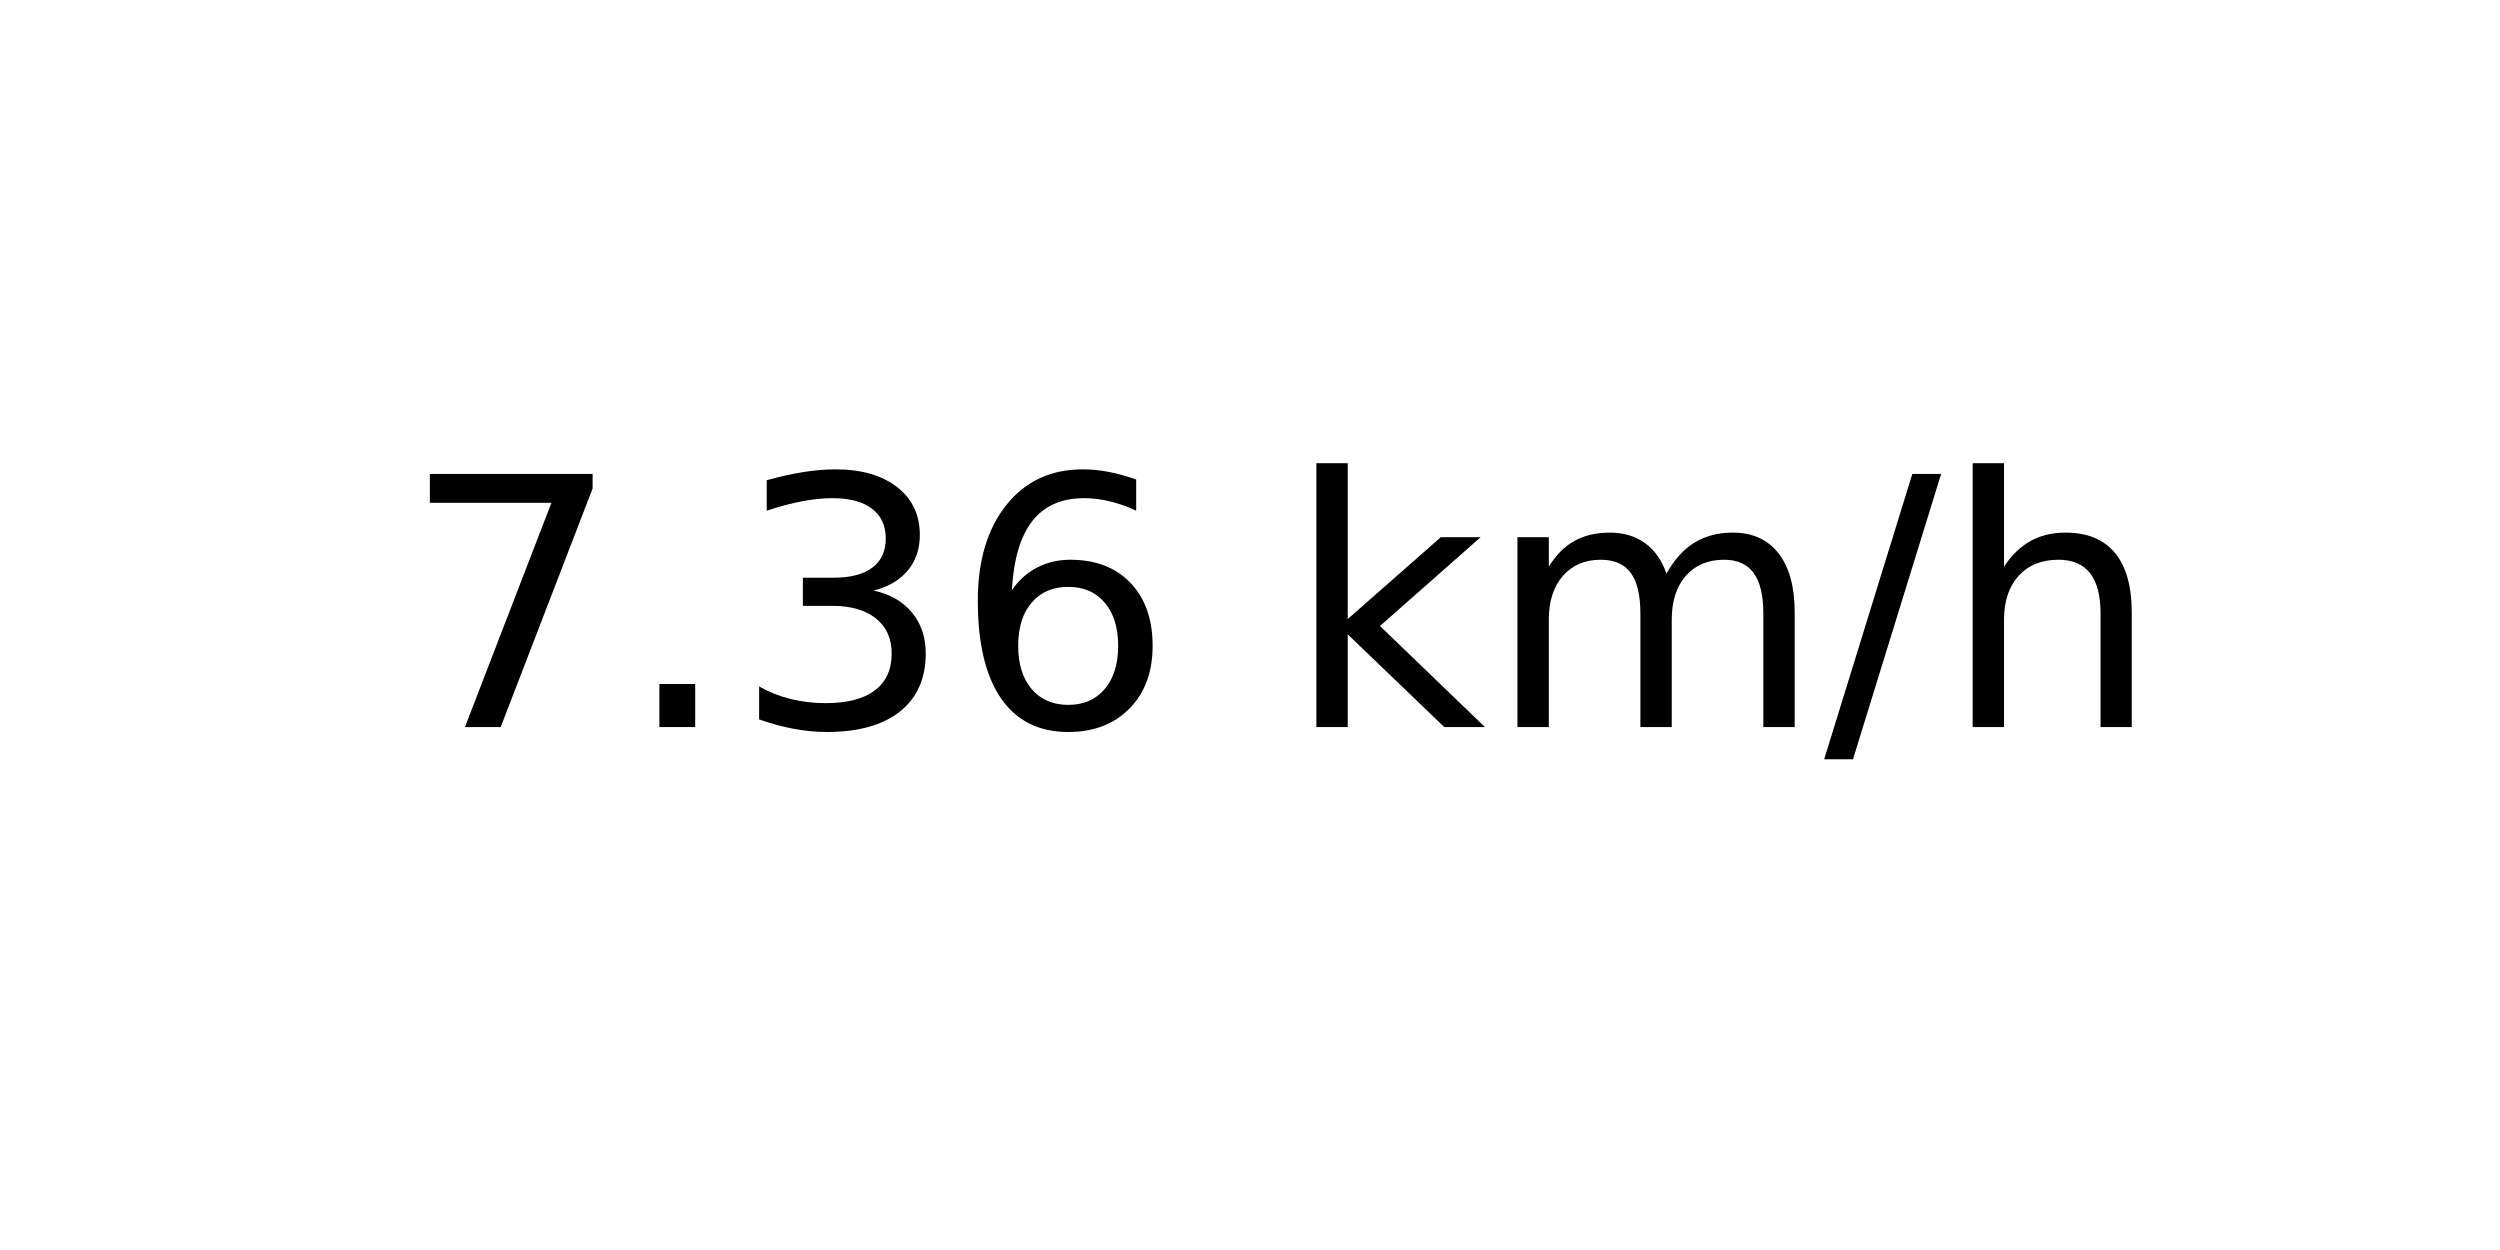
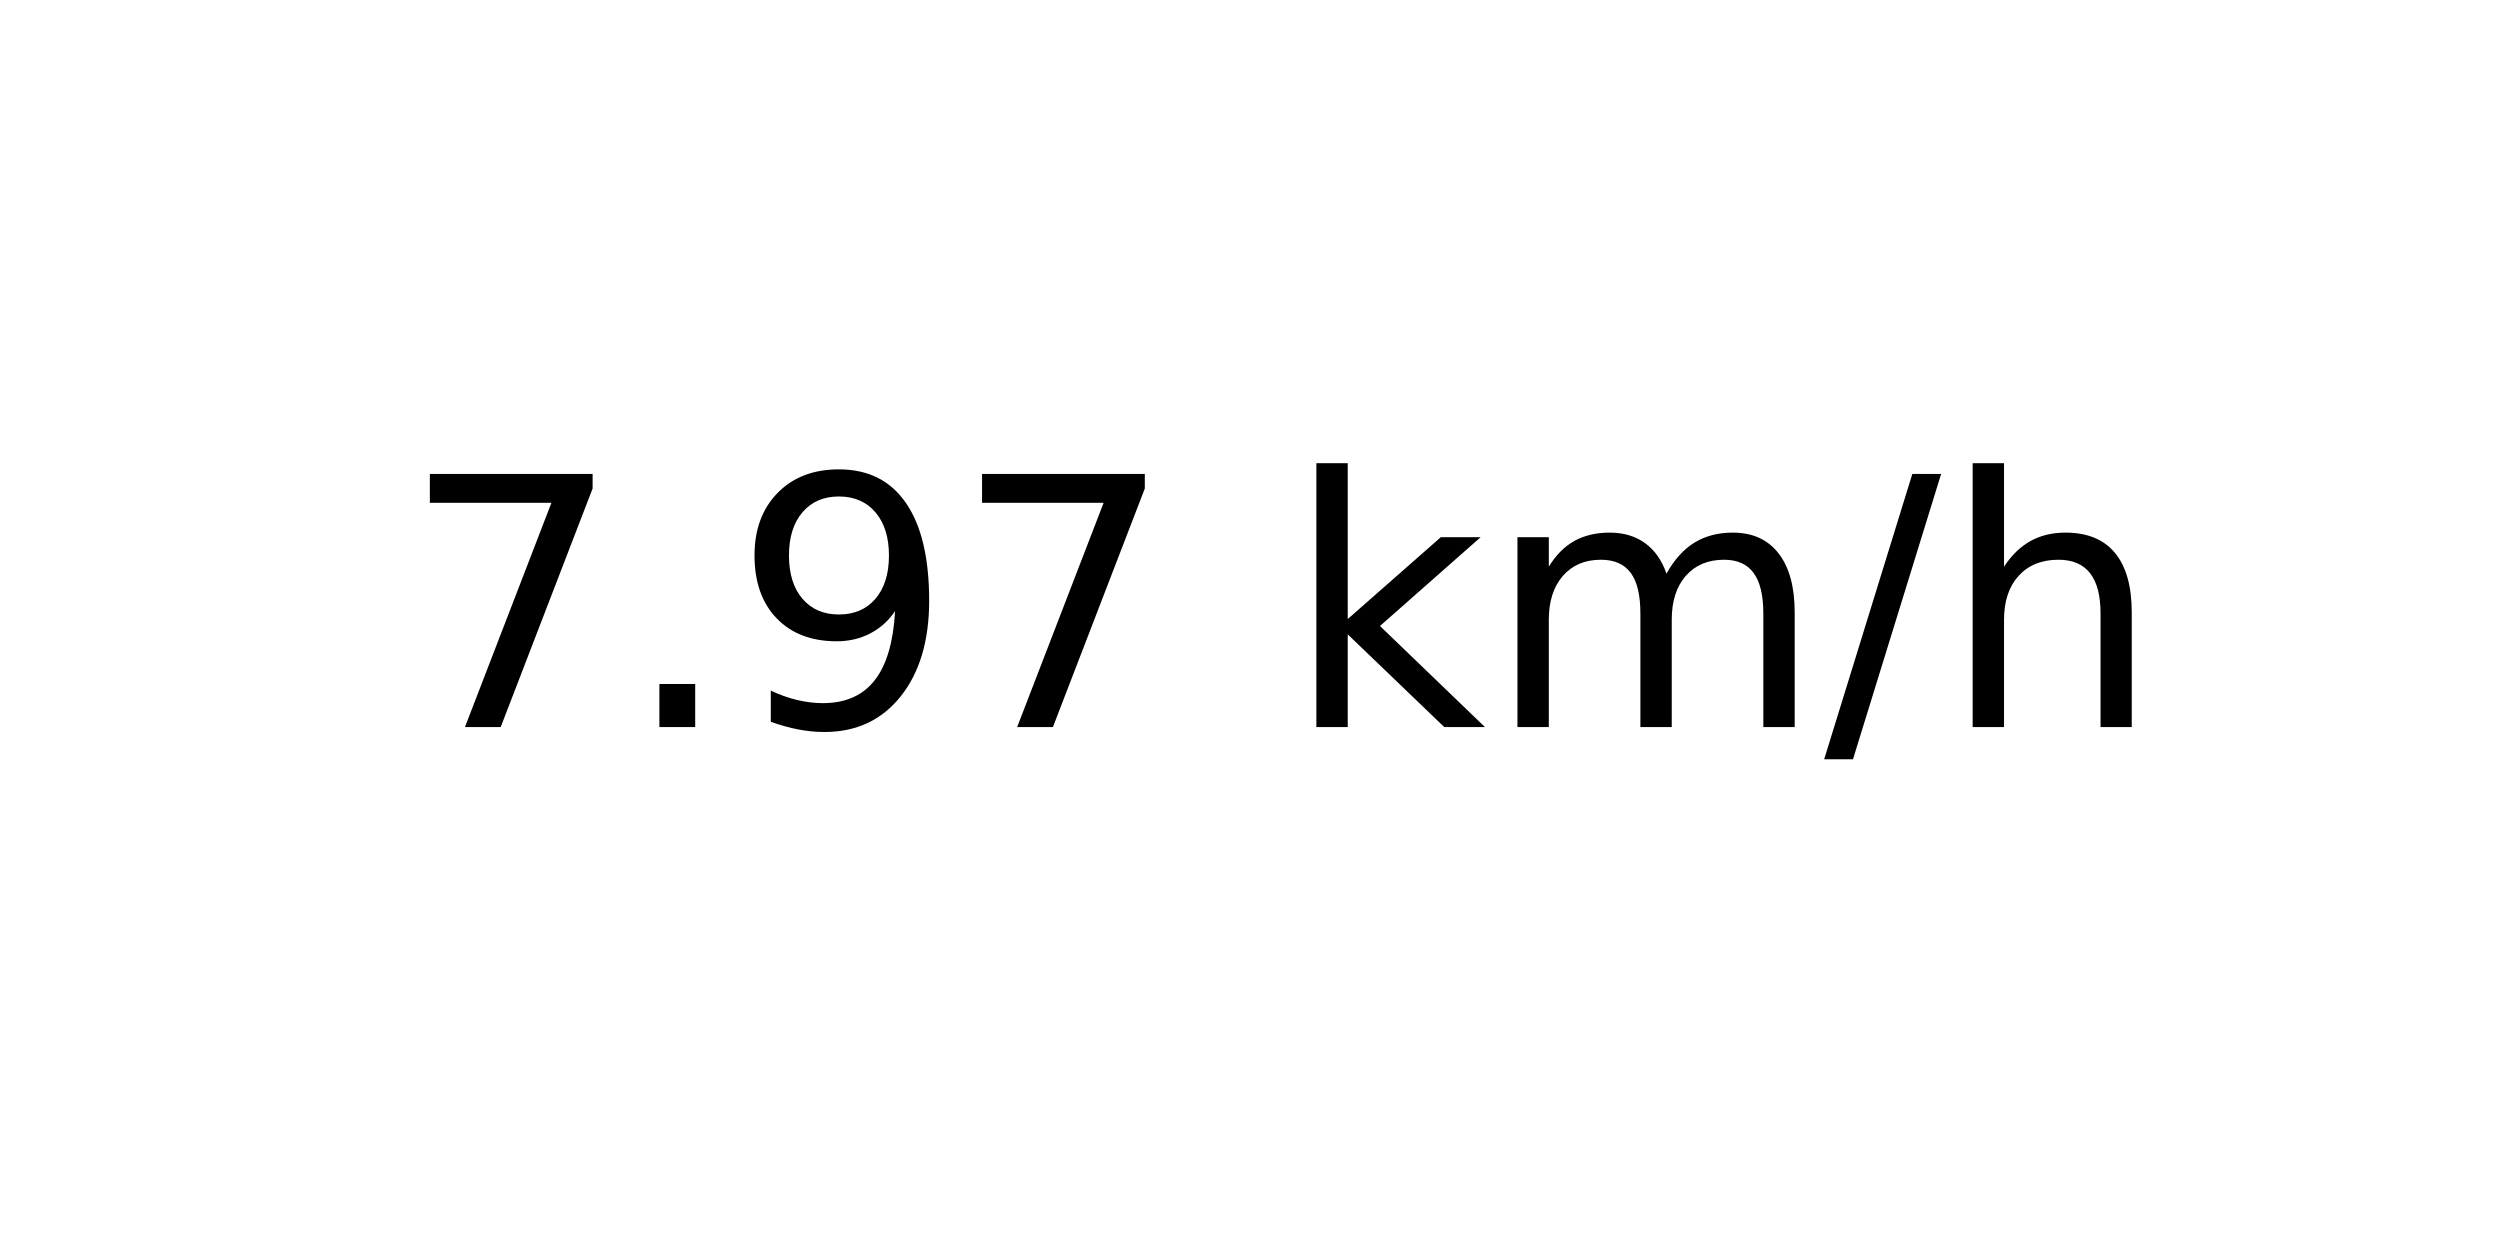
<svg xmlns="http://www.w3.org/2000/svg" xmlns:xlink="http://www.w3.org/1999/xlink" width="72pt" height="36pt" viewBox="0 0 72 36" version="1.1">
  <defs>
    <style type="text/css">*{stroke-linejoin: round; stroke-linecap: butt}</style>
  </defs>
  <g id="figure_1">
    <g id="axes_1">
      <g id="text_1">
        <g transform="translate(11.55937 20.93937) scale(0.1 -0.1)">
          <defs>
            <path id="DejaVuSans-37" d="M 525 4666  L 3525 4666  L 3525 4397  L 1831 0  L 1172 0  L 2766 4134  L 525 4134  L 525 4666  z " transform="scale(0.015625)" />
            <path id="DejaVuSans-2e" d="M 684 794  L 1344 794  L 1344 0  L 684 0  L 684 794  z " transform="scale(0.015625)" />
-             <path id="DejaVuSans-33" d="M 2597 2516  Q 3050 2419 3304 2112  Q 3559 1806 3559 1356  Q 3559 666 3084 287  Q 2609 -91 1734 -91  Q 1441 -91 1130 -33  Q 819 25 488 141  L 488 750  Q 750 597 1062 519  Q 1375 441 1716 441  Q 2309 441 2620 675  Q 2931 909 2931 1356  Q 2931 1769 2642 2001  Q 2353 2234 1838 2234  L 1294 2234  L 1294 2753  L 1863 2753  Q 2328 2753 2575 2939  Q 2822 3125 2822 3475  Q 2822 3834 2567 4026  Q 2313 4219 1838 4219  Q 1578 4219 1281 4162  Q 984 4106 628 3988  L 628 4550  Q 988 4650 1302 4700  Q 1616 4750 1894 4750  Q 2613 4750 3031 4423  Q 3450 4097 3450 3541  Q 3450 3153 3228 2886  Q 3006 2619 2597 2516  z " transform="scale(0.015625)" />
-             <path id="DejaVuSans-36" d="M 2113 2584  Q 1688 2584 1439 2293  Q 1191 2003 1191 1497  Q 1191 994 1439 701  Q 1688 409 2113 409  Q 2538 409 2786 701  Q 3034 994 3034 1497  Q 3034 2003 2786 2293  Q 2538 2584 2113 2584  z M 3366 4563  L 3366 3988  Q 3128 4100 2886 4159  Q 2644 4219 2406 4219  Q 1781 4219 1451 3797  Q 1122 3375 1075 2522  Q 1259 2794 1537 2939  Q 1816 3084 2150 3084  Q 2853 3084 3261 2657  Q 3669 2231 3669 1497  Q 3669 778 3244 343  Q 2819 -91 2113 -91  Q 1303 -91 875 529  Q 447 1150 447 2328  Q 447 3434 972 4092  Q 1497 4750 2381 4750  Q 2619 4750 2861 4703  Q 3103 4656 3366 4563  z " transform="scale(0.015625)" />
+             <path id="DejaVuSans-39" d="M 703 97  L 703 672  Q 941 559 1184 500  Q 1428 441 1663 441  Q 2288 441 2617 861  Q 2947 1281 2994 2138  Q 2813 1869 2534 1725  Q 2256 1581 1919 1581  Q 1219 1581 811 2004  Q 403 2428 403 3163  Q 403 3881 828 4315  Q 1253 4750 1959 4750  Q 2769 4750 3195 4129  Q 3622 3509 3622 2328  Q 3622 1225 3098 567  Q 2575 -91 1691 -91  Q 1453 -91 1209 -44  Q 966 3 703 97  z M 1959 2075  Q 2384 2075 2632 2365  Q 2881 2656 2881 3163  Q 2881 3666 2632 3958  Q 2384 4250 1959 4250  Q 1534 4250 1286 3958  Q 1038 3666 1038 3163  Q 1038 2656 1286 2365  Q 1534 2075 1959 2075  z " transform="scale(0.015625)" />
            <path id="DejaVuSans-20" transform="scale(0.015625)" />
            <path id="DejaVuSans-6b" d="M 581 4863  L 1159 4863  L 1159 1991  L 2875 3500  L 3609 3500  L 1753 1863  L 3688 0  L 2938 0  L 1159 1709  L 1159 0  L 581 0  L 581 4863  z " transform="scale(0.015625)" />
            <path id="DejaVuSans-6d" d="M 3328 2828  Q 3544 3216 3844 3400  Q 4144 3584 4550 3584  Q 5097 3584 5394 3201  Q 5691 2819 5691 2113  L 5691 0  L 5113 0  L 5113 2094  Q 5113 2597 4934 2840  Q 4756 3084 4391 3084  Q 3944 3084 3684 2787  Q 3425 2491 3425 1978  L 3425 0  L 2847 0  L 2847 2094  Q 2847 2600 2669 2842  Q 2491 3084 2119 3084  Q 1678 3084 1418 2786  Q 1159 2488 1159 1978  L 1159 0  L 581 0  L 581 3500  L 1159 3500  L 1159 2956  Q 1356 3278 1631 3431  Q 1906 3584 2284 3584  Q 2666 3584 2933 3390  Q 3200 3197 3328 2828  z " transform="scale(0.015625)" />
            <path id="DejaVuSans-2f" d="M 1625 4666  L 2156 4666  L 531 -594  L 0 -594  L 1625 4666  z " transform="scale(0.015625)" />
            <path id="DejaVuSans-68" d="M 3513 2113  L 3513 0  L 2938 0  L 2938 2094  Q 2938 2591 2744 2837  Q 2550 3084 2163 3084  Q 1697 3084 1428 2787  Q 1159 2491 1159 1978  L 1159 0  L 581 0  L 581 4863  L 1159 4863  L 1159 2956  Q 1366 3272 1645 3428  Q 1925 3584 2291 3584  Q 2894 3584 3203 3211  Q 3513 2838 3513 2113  z " transform="scale(0.015625)" />
          </defs>
          <use xlink:href="#DejaVuSans-37" />
          <use xlink:href="#DejaVuSans-2e" x="63.623" />
-           <use xlink:href="#DejaVuSans-33" x="95.41" />
-           <use xlink:href="#DejaVuSans-36" x="159.033" />
+           <use xlink:href="#DejaVuSans-39" x="95.41" />
+           <use xlink:href="#DejaVuSans-37" x="159.033" />
          <use xlink:href="#DejaVuSans-20" x="222.656" />
          <use xlink:href="#DejaVuSans-6b" x="254.443" />
          <use xlink:href="#DejaVuSans-6d" x="312.354" />
          <use xlink:href="#DejaVuSans-2f" x="409.766" />
          <use xlink:href="#DejaVuSans-68" x="443.457" />
        </g>
      </g>
    </g>
  </g>
</svg>
